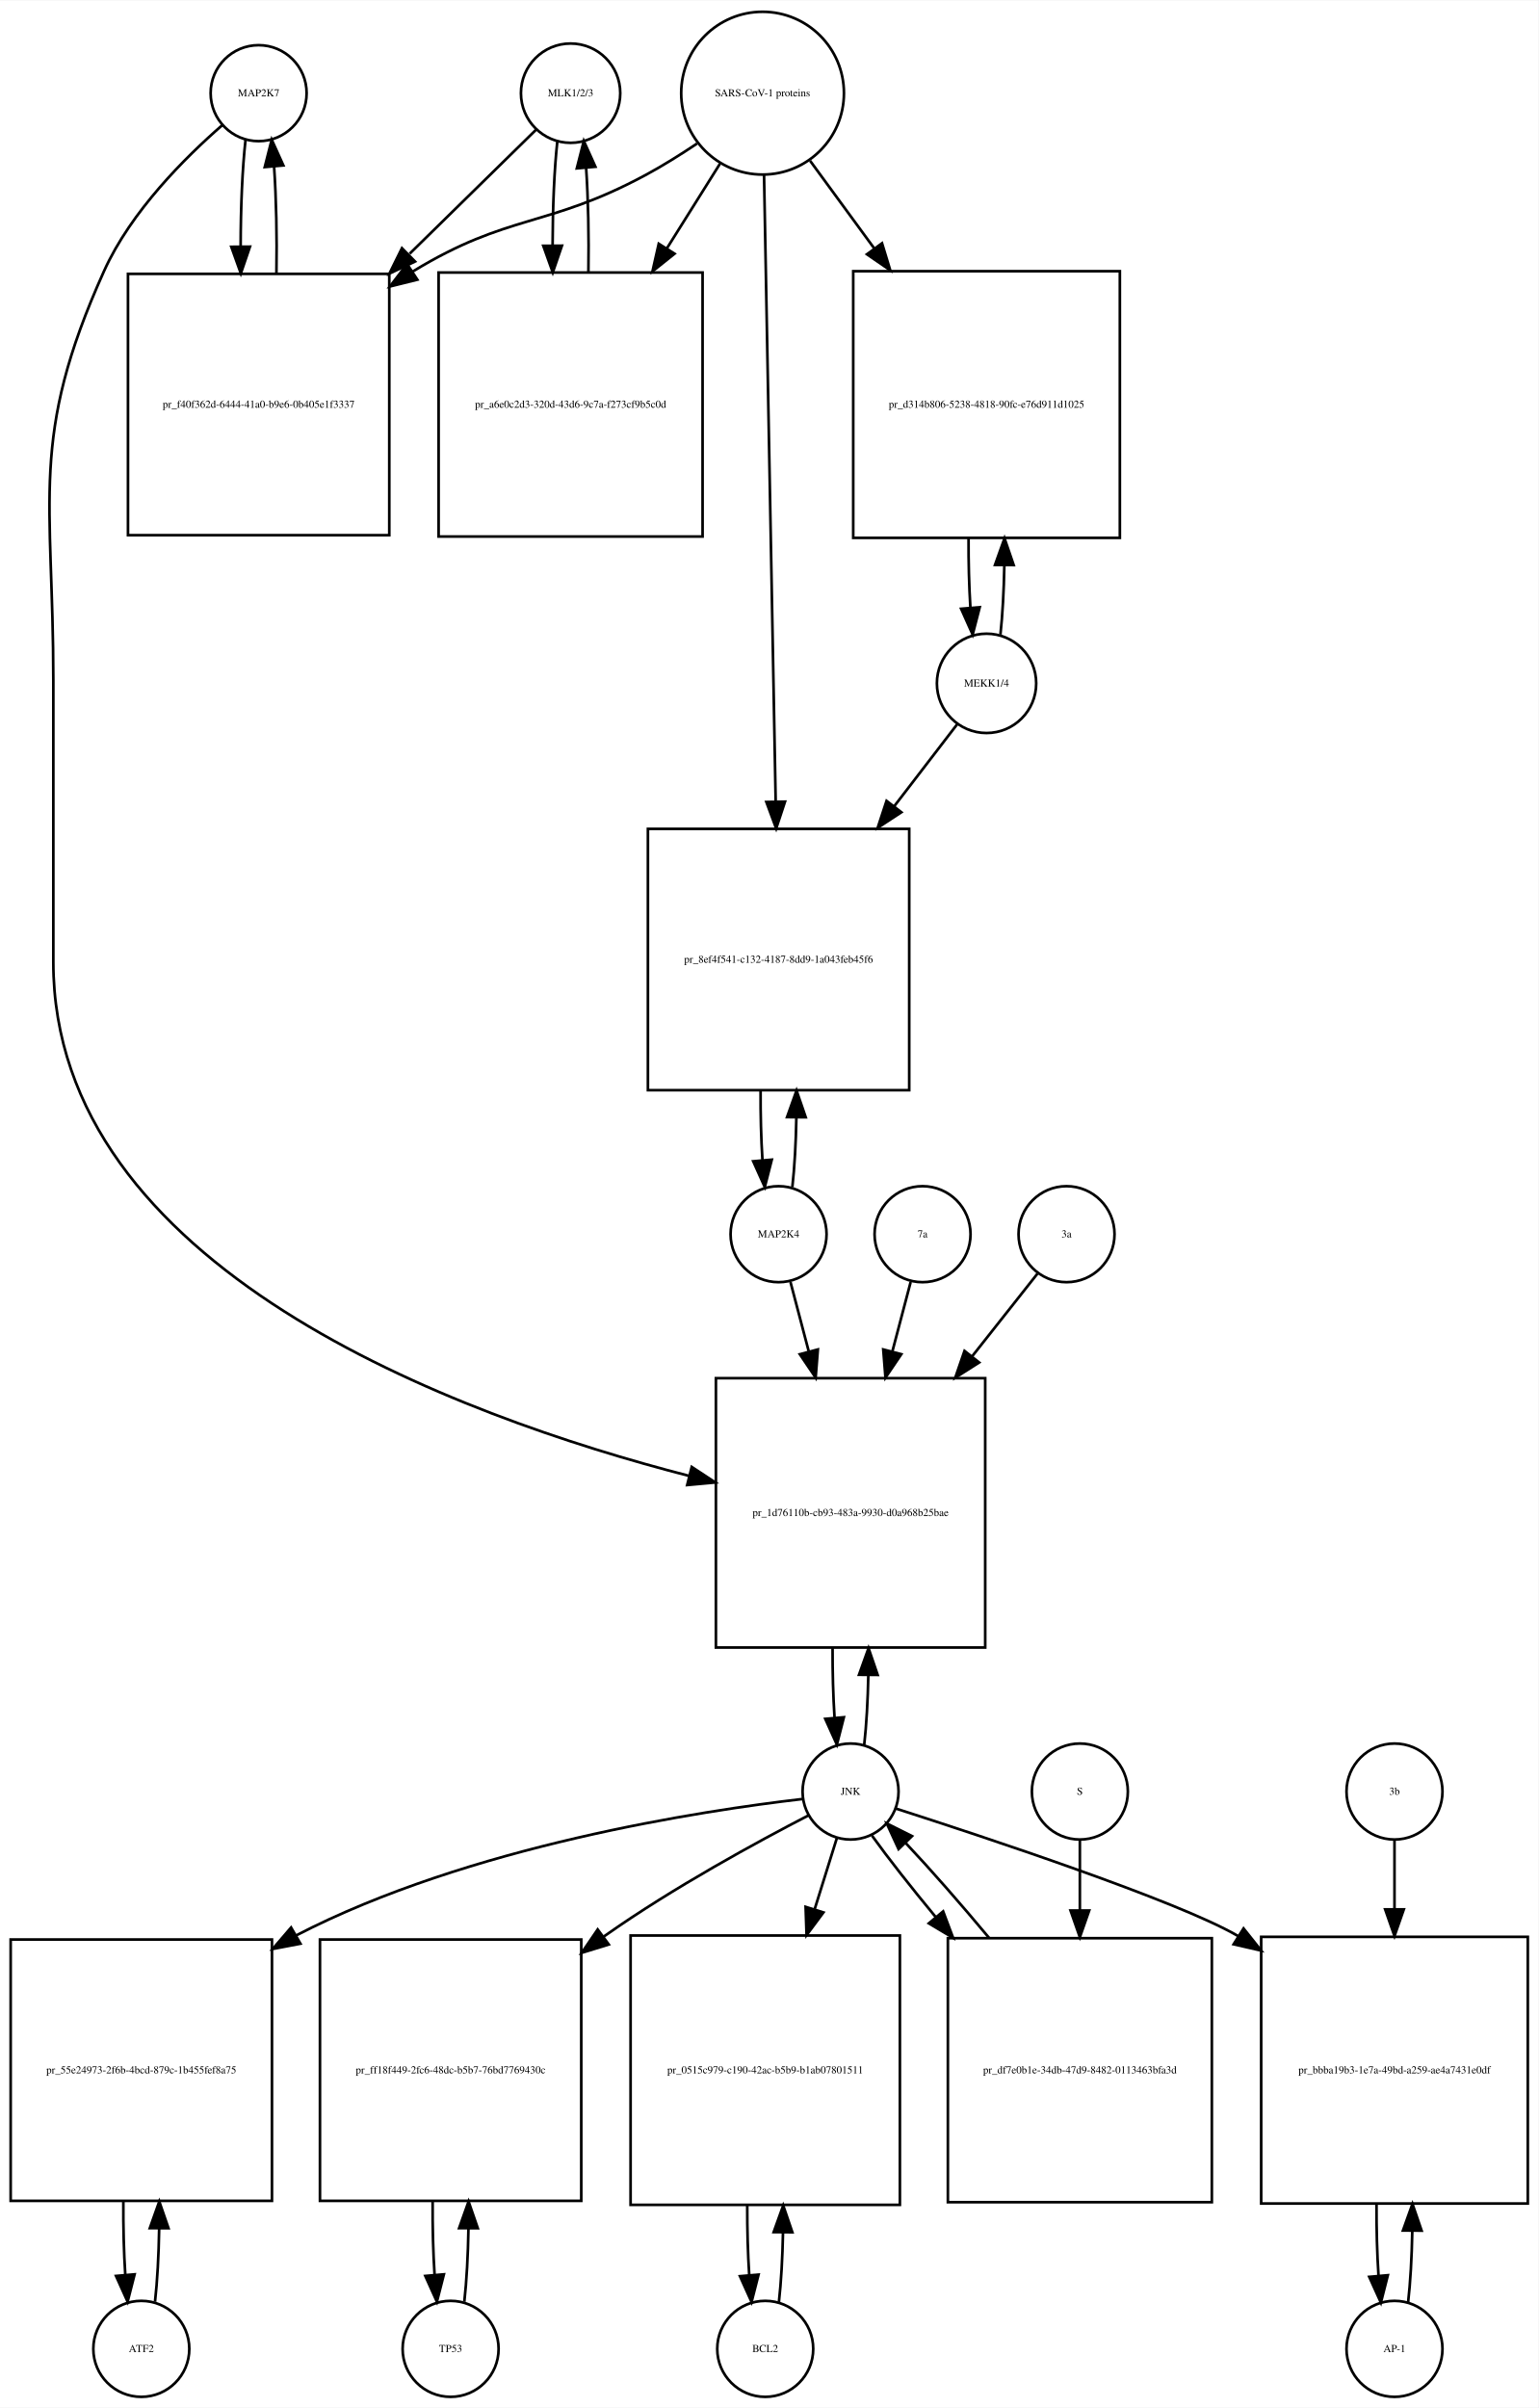
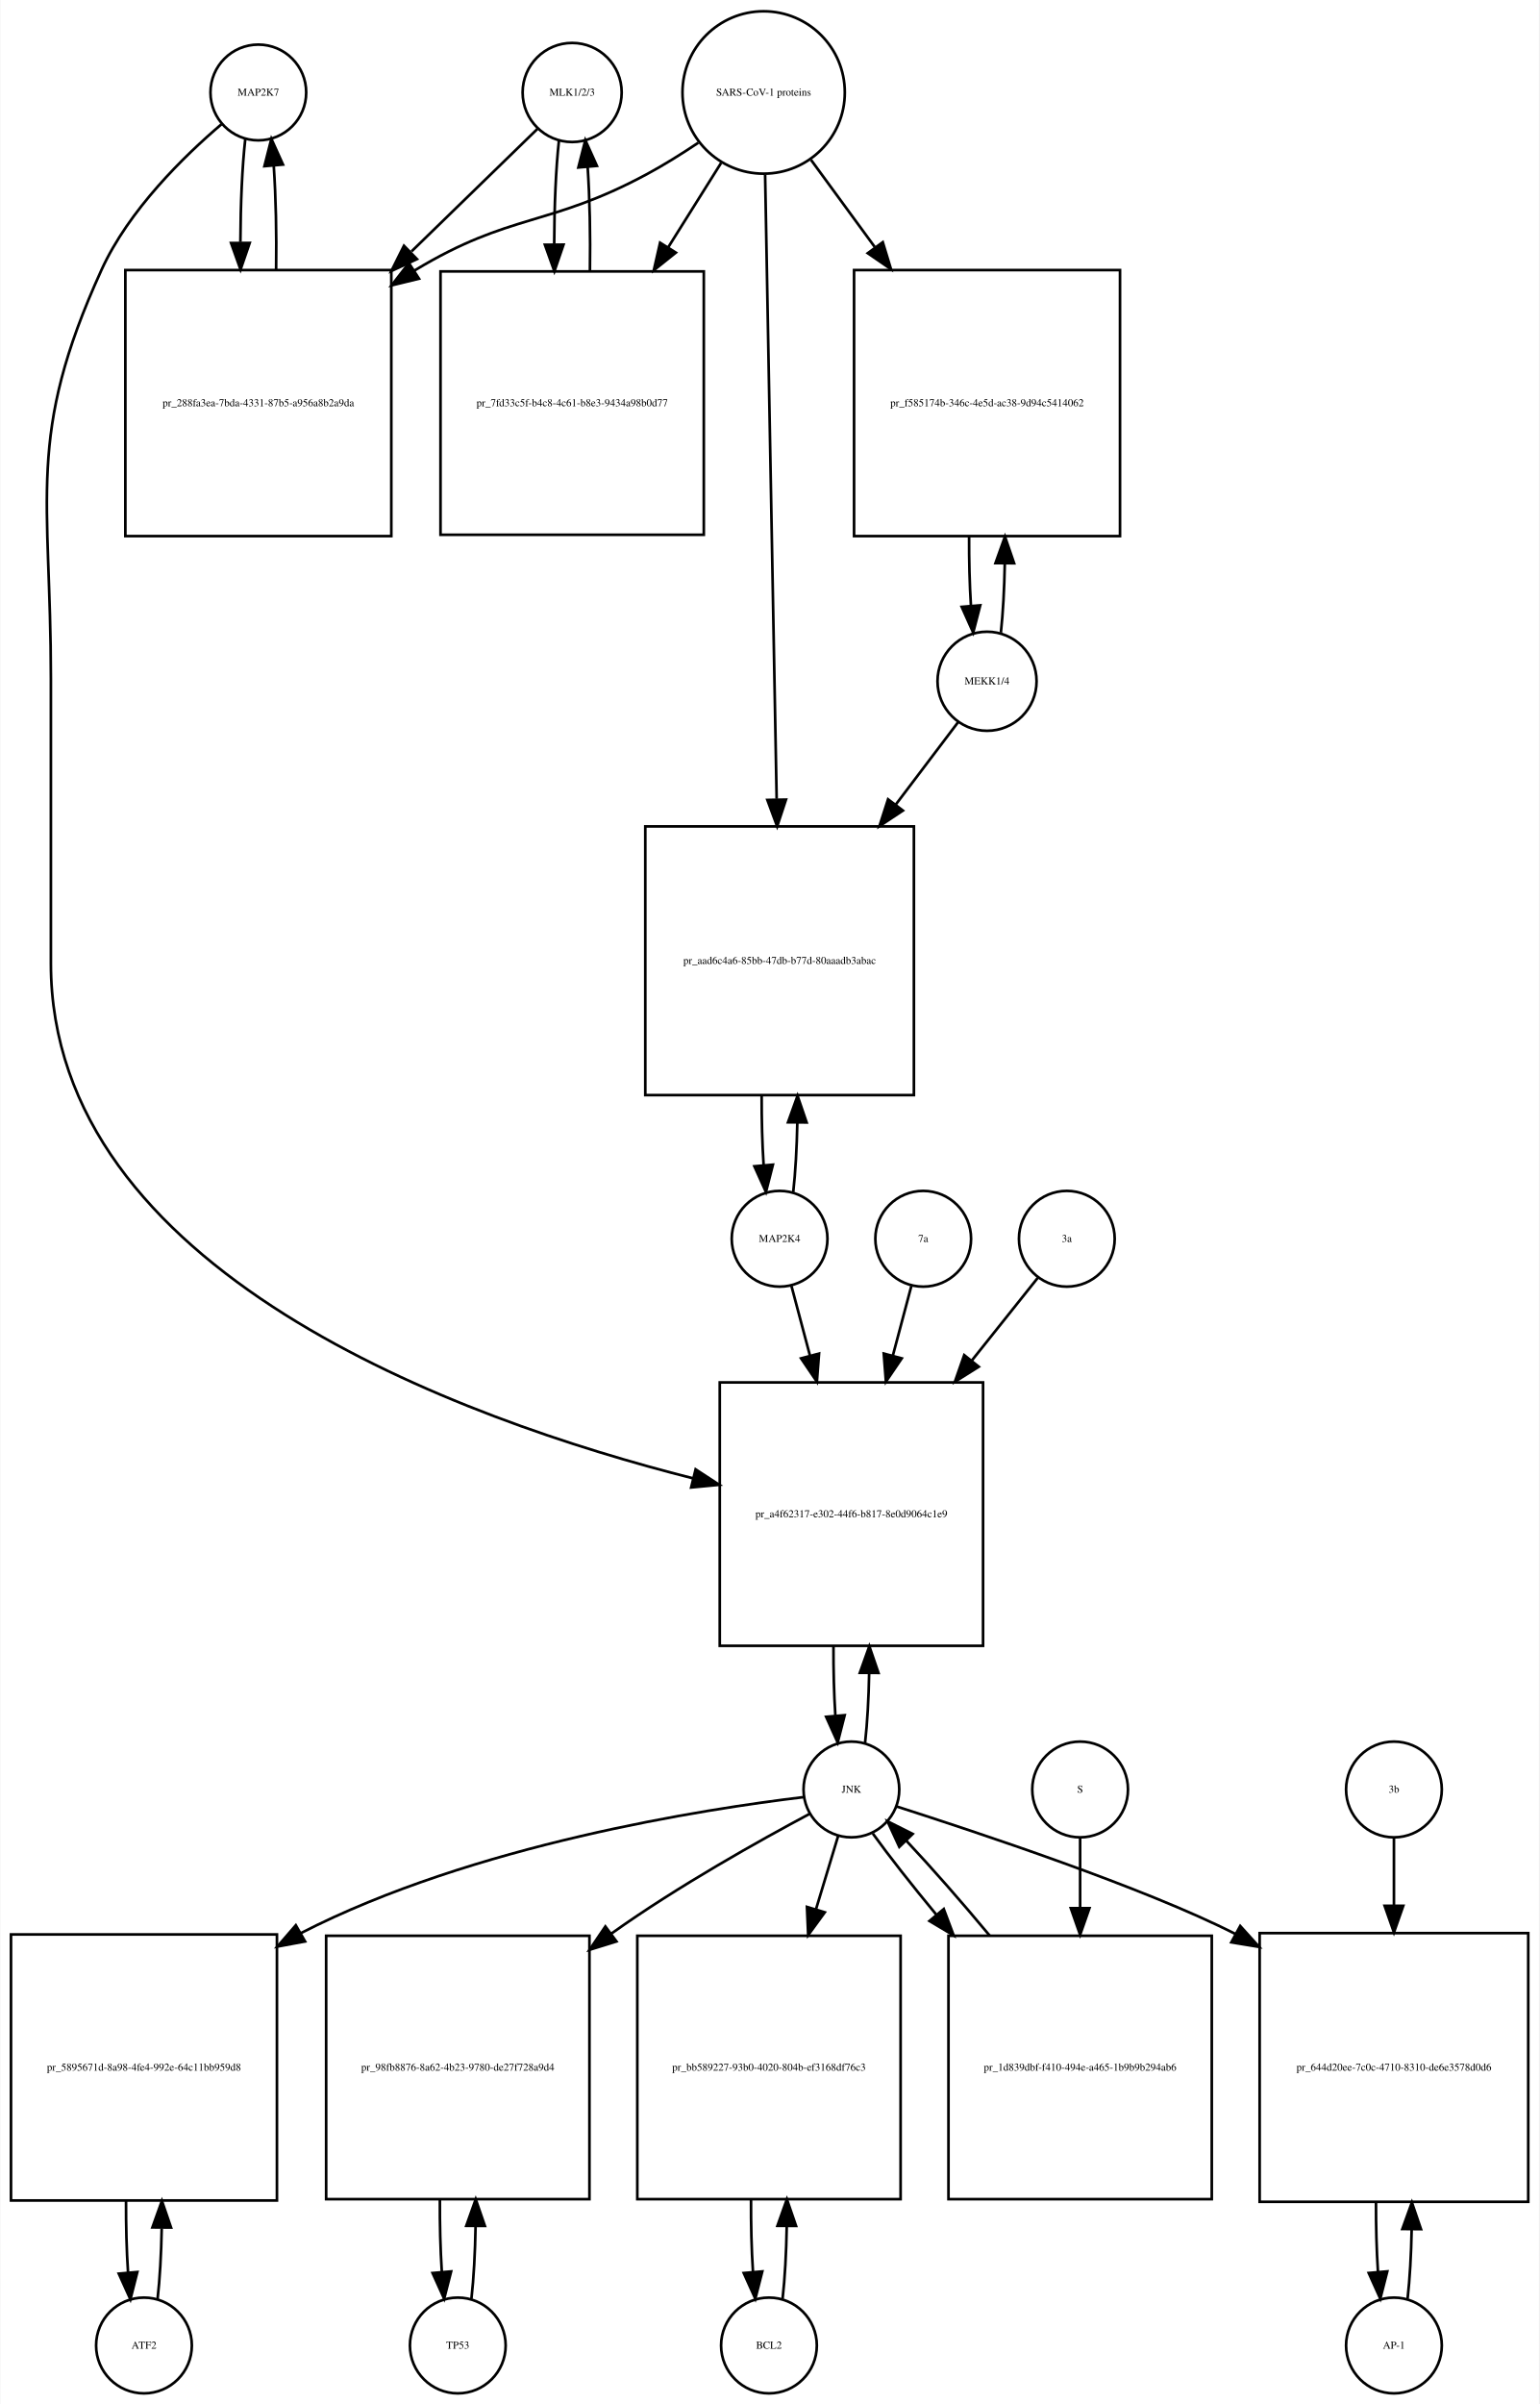
- <svg xmlns="http://www.w3.org/2000/svg" width="577pt" height="903pt" viewBox="0.00 0.00 577.00 902.64">
-   <g id="graph0" class="graph" transform="scale(1 1) rotate(0) translate(4 898.641)">
-     <polygon fill="white" stroke="none" points="-4,4 -4,-898.641 573,-898.641 573,4 -4,4" />
+ <svg xmlns="http://www.w3.org/2000/svg" width="579pt" height="904pt" viewBox="0.00 0.00 578.50 903.64">
+   <g id="graph0" class="graph" transform="scale(1 1) rotate(0) translate(4 899.641)">
+     <polygon fill="white" stroke="none" points="-4,4 -4,-899.641 574.5,-899.641 574.5,4 -4,4" />
    <g id="node1" class="node">
-       <ellipse fill="none" stroke="black" cx="93" cy="-863.882" rx="18" ry="18" />
-       <text text-anchor="middle" x="93" y="-862.682" font-family="Times,serif" font-size="4.00">MAP2K7</text>
+       <ellipse fill="none" stroke="black" cx="93" cy="-864.882" rx="18" ry="18" />
+       <text text-anchor="middle" x="93" y="-863.682" font-family="Times,serif" font-size="4.00">MAP2K7</text>
    </g>
    <g id="node2" class="node">
-       <polygon fill="none" stroke="black" points="142,-796.123 44,-796.123 44,-698.123 142,-698.123 142,-796.123" />
-       <text text-anchor="middle" x="93" y="-745.923" font-family="Times,serif" font-size="4.00">pr_f40f362d-6444-41a0-b9e6-0b405e1f3337</text>
+       <polygon fill="none" stroke="black" points="143,-798.123 43,-798.123 43,-698.123 143,-698.123 143,-798.123" />
+       <text text-anchor="middle" x="93" y="-746.923" font-family="Times,serif" font-size="4.00">pr_288fa3ea-7bda-4331-87b5-a956a8b2a9da</text>
    </g>
    <g id="edge1" class="edge">
-       <path fill="none" stroke="black" d="M88.099,-846.44C86.892,-835.765 86.276,-821.144 86.251,-806.442" />
-       <polygon fill="black" stroke="black" points="89.752,-806.324 86.328,-796.298 82.752,-806.271 89.752,-806.324" />
+       <path fill="none" stroke="black" d="M88.099,-847.44C86.926,-837.067 86.311,-822.969 86.254,-808.69" />
+       <polygon fill="black" stroke="black" points="89.756,-808.331 86.311,-798.312 82.756,-808.292 89.756,-808.331" />
    </g>
    <g id="node20" class="node">
-       <polygon fill="none" stroke="black" points="365.5,-382 264.5,-382 264.5,-281 365.5,-281 365.5,-382" />
-       <text text-anchor="middle" x="315" y="-330.3" font-family="Times,serif" font-size="4.00">pr_1d76110b-cb93-483a-9930-d0a968b25bae</text>
+       <polygon fill="none" stroke="black" points="365.5,-380 266.5,-380 266.5,-281 365.5,-281 365.5,-380" />
+       <text text-anchor="middle" x="316" y="-329.3" font-family="Times,serif" font-size="4.00">pr_a4f62317-e302-44f6-b817-8e0d9064c1e9</text>
    </g>
    <g id="edge2" class="edge">
-       <path fill="none" stroke="black" d="M79.377,-851.891C65.659,-839.971 45.122,-819.611 35,-797.123 6.774,-734.413 16,-712.332 16,-643.562 16,-643.562 16,-643.562 16,-538 16,-423.371 167.102,-367.867 254.473,-345.355" />
-       <polygon fill="black" stroke="black" points="255.43,-348.723 264.279,-342.897 253.728,-341.933 255.43,-348.723" />
+       <path fill="none" stroke="black" d="M79.141,-852.942C65.187,-841.064 44.295,-820.738 34,-798.123 5.508,-735.533 15,-713.332 15,-644.562 15,-644.562 15,-644.562 15,-537.5 15,-421.65 168.726,-366.176 256.459,-343.949" />
+       <polygon fill="black" stroke="black" points="257.423,-347.316 266.296,-341.526 255.749,-340.519 257.423,-347.316" />
    </g>
    <g id="edge3" class="edge">
-       <path fill="none" stroke="black" d="M99.672,-796.298C99.906,-809.994 99.614,-824.408 98.798,-836.31" />
-       <polygon fill="black" stroke="black" points="95.296,-836.17 97.901,-846.44 102.269,-836.788 95.296,-836.17" />
+       <path fill="none" stroke="black" d="M99.689,-798.312C99.89,-811.645 99.597,-825.58 98.808,-837.158" />
+       <polygon fill="black" stroke="black" points="95.293,-837.171 97.901,-847.44 102.266,-837.787 95.293,-837.171" />
    </g>
    <g id="node3" class="node">
-       <ellipse fill="none" stroke="black" cx="210" cy="-863.882" rx="18.623" ry="18.623" />
-       <text text-anchor="middle" x="210" y="-862.682" font-family="Times,serif" font-size="4.00">MLK1/2/3</text>
+       <ellipse fill="none" stroke="black" cx="211" cy="-864.882" rx="18.623" ry="18.623" />
+       <text text-anchor="middle" x="211" y="-863.682" font-family="Times,serif" font-size="4.00">MLK1/2/3</text>
    </g>
    <g id="edge4" class="edge">
-       <path fill="none" stroke="black" d="M197.032,-850.163C185.371,-838.725 167.392,-821.09 149.642,-803.68" />
-       <polygon fill="black" stroke="black" points="151.658,-800.755 142.068,-796.251 146.756,-805.752 151.658,-800.755" />
+       <path fill="none" stroke="black" d="M197.921,-851.163C186.265,-839.827 168.351,-822.405 150.605,-805.146" />
+       <polygon fill="black" stroke="black" points="152.638,-802.241 143.029,-797.778 147.758,-807.259 152.638,-802.241" />
    </g>
    <g id="node5" class="node">
-       <polygon fill="none" stroke="black" points="259.5,-796.623 160.5,-796.623 160.5,-697.623 259.5,-697.623 259.5,-796.623" />
-       <text text-anchor="middle" x="210" y="-745.923" font-family="Times,serif" font-size="4.00">pr_a6e0c2d3-320d-43d6-9c7a-f273cf9b5c0d</text>
+       <polygon fill="none" stroke="black" points="260.5,-797.623 161.5,-797.623 161.5,-698.623 260.5,-698.623 260.5,-797.623" />
+       <text text-anchor="middle" x="211" y="-746.923" font-family="Times,serif" font-size="4.00">pr_7fd33c5f-b4c8-4c61-b8e3-9434a98b0d77</text>
    </g>
    <g id="edge5" class="edge">
-       <path fill="none" stroke="black" d="M205.045,-845.949C203.889,-835.463 203.292,-821.311 203.252,-807.033" />
-       <polygon fill="black" stroke="black" points="206.754,-806.687 203.322,-796.664 199.755,-806.64 206.754,-806.687" />
+       <path fill="none" stroke="black" d="M206.045,-846.949C204.889,-836.463 204.292,-822.311 204.252,-808.033" />
+       <polygon fill="black" stroke="black" points="207.754,-807.687 204.322,-797.664 200.755,-807.64 207.754,-807.687" />
    </g>
    <g id="node4" class="node">
-       <ellipse fill="none" stroke="black" cx="282" cy="-863.882" rx="30.52" ry="30.52" />
-       <text text-anchor="middle" x="282" y="-862.682" font-family="Times,serif" font-size="4.00">SARS-CoV-1 proteins</text>
+       <ellipse fill="none" stroke="black" cx="283" cy="-864.882" rx="30.52" ry="30.52" />
+       <text text-anchor="middle" x="283" y="-863.682" font-family="Times,serif" font-size="4.00">SARS-CoV-1 proteins</text>
    </g>
    <g id="edge6" class="edge">
-       <path fill="none" stroke="black" d="M257.418,-844.981C251.231,-840.835 244.497,-836.618 238,-833.123 201.147,-813.3 186.742,-818.885 151,-797.123 150.909,-797.067 150.817,-797.012 150.726,-796.956" />
-       <polygon fill="black" stroke="black" points="152.52,-793.947 142.238,-791.393 148.683,-799.802 152.52,-793.947" />
+       <path fill="none" stroke="black" d="M258.418,-845.981C252.231,-841.835 245.497,-837.618 239,-834.123 202.147,-814.3 187.834,-819.735 152,-798.123 151.907,-798.067 151.815,-798.011 151.722,-797.955" />
+       <polygon fill="black" stroke="black" points="153.415,-794.881 143.119,-792.38 149.608,-800.756 153.415,-794.881" />
    </g>
    <g id="edge7" class="edge">
-       <path fill="none" stroke="black" d="M266.021,-837.413C260.078,-827.942 253.069,-816.769 246.056,-805.592" />
-       <polygon fill="black" stroke="black" points="248.99,-803.683 240.711,-797.072 243.061,-807.403 248.99,-803.683" />
+       <path fill="none" stroke="black" d="M267.021,-838.413C261.078,-828.942 254.069,-817.769 247.056,-806.592" />
+       <polygon fill="black" stroke="black" points="249.99,-804.683 241.711,-798.072 244.061,-808.403 249.99,-804.683" />
    </g>
    <g id="node17" class="node">
-       <polygon fill="none" stroke="black" points="416,-797.123 316,-797.123 316,-697.123 416,-697.123 416,-797.123" />
-       <text text-anchor="middle" x="366" y="-745.923" font-family="Times,serif" font-size="4.00">pr_d314b806-5238-4818-90fc-e76d911d1025</text>
+       <polygon fill="none" stroke="black" points="417,-798.123 317,-798.123 317,-698.123 417,-698.123 417,-798.123" />
+       <text text-anchor="middle" x="367" y="-746.923" font-family="Times,serif" font-size="4.00">pr_f585174b-346c-4e5d-ac38-9d94c5414062</text>
    </g>
    <g id="edge8" class="edge">
-       <path fill="none" stroke="black" d="M299.814,-838.545C306.867,-828.909 315.301,-817.387 323.748,-805.847" />
-       <polygon fill="black" stroke="black" points="326.799,-807.604 329.881,-797.468 321.151,-803.47 326.799,-807.604" />
+       <path fill="none" stroke="black" d="M300.814,-839.545C307.867,-829.909 316.301,-818.387 324.748,-806.847" />
+       <polygon fill="black" stroke="black" points="327.799,-808.604 330.881,-798.468 322.151,-804.47 327.799,-808.604" />
    </g>
    <g id="node19" class="node">
-       <polygon fill="none" stroke="black" points="337,-588 239,-588 239,-490 337,-490 337,-588" />
-       <text text-anchor="middle" x="288" y="-537.8" font-family="Times,serif" font-size="4.00">pr_8ef4f541-c132-4187-8dd9-1a043feb45f6</text>
+       <polygon fill="none" stroke="black" points="339.5,-589 238.5,-589 238.5,-488 339.5,-488 339.5,-589" />
+       <text text-anchor="middle" x="289" y="-537.3" font-family="Times,serif" font-size="4.00">pr_aad6c4a6-85bb-47db-b77d-80aaadb3abac</text>
    </g>
    <g id="edge9" class="edge">
-       <path fill="none" stroke="black" d="M282.554,-833.085C283.543,-779.85 285.63,-667.522 286.914,-598.428" />
-       <polygon fill="black" stroke="black" points="290.419,-598.206 287.105,-588.143 283.42,-598.076 290.419,-598.206" />
+       <path fill="none" stroke="black" d="M283.554,-833.947C284.537,-780.762 286.607,-668.872 287.893,-599.365" />
+       <polygon fill="black" stroke="black" points="291.399,-599.072 288.084,-589.009 284.4,-598.943 291.399,-599.072" />
    </g>
    <g id="edge10" class="edge">
-       <path fill="none" stroke="black" d="M216.678,-796.664C216.898,-810.109 216.613,-824.218 215.823,-835.941" />
-       <polygon fill="black" stroke="black" points="212.332,-835.684 214.955,-845.949 219.306,-836.289 212.332,-835.684" />
+       <path fill="none" stroke="black" d="M217.678,-797.664C217.898,-811.109 217.613,-825.218 216.823,-836.941" />
+       <polygon fill="black" stroke="black" points="213.332,-836.684 215.955,-846.949 220.306,-837.289 213.332,-836.684" />
    </g>
    <g id="node6" class="node">
-       <ellipse fill="none" stroke="black" cx="49" cy="-18" rx="18" ry="18" />
-       <text text-anchor="middle" x="49" y="-16.8" font-family="Times,serif" font-size="4.00">ATF2</text>
+       <ellipse fill="none" stroke="black" cx="50" cy="-18" rx="18" ry="18" />
+       <text text-anchor="middle" x="50" y="-16.8" font-family="Times,serif" font-size="4.00">ATF2</text>
    </g>
    <g id="node7" class="node">
-       <polygon fill="none" stroke="black" points="98,-171.5 7.10543e-15,-171.5 7.10543e-15,-73.5 98,-73.5 98,-171.5" />
-       <text text-anchor="middle" x="49" y="-121.3" font-family="Times,serif" font-size="4.00">pr_55e24973-2f6b-4bcd-879c-1b455fef8a75</text>
+       <polygon fill="none" stroke="black" points="100,-172.5 0,-172.5 0,-72.5 100,-72.5 100,-172.5" />
+       <text text-anchor="middle" x="50" y="-121.3" font-family="Times,serif" font-size="4.00">pr_5895671d-8a98-4fe4-992e-64c11bb959d8</text>
    </g>
    <g id="edge11" class="edge">
-       <path fill="none" stroke="black" d="M54.139,-35.679C55.009,-43.399 55.526,-53.079 55.692,-63.133" />
-       <polygon fill="black" stroke="black" points="52.192,-63.268 55.74,-73.251 59.192,-63.235 52.192,-63.268" />
+       <path fill="none" stroke="black" d="M55.1,-35.342C55.962,-42.84 56.486,-52.236 56.672,-62.044" />
+       <polygon fill="black" stroke="black" points="53.175,-62.376 56.745,-72.352 60.175,-62.327 53.175,-62.376" />
    </g>
    <g id="edge12" class="edge">
-       <path fill="none" stroke="black" d="M42.26,-73.251C42.195,-63.759 42.44,-54.129 42.994,-45.669" />
-       <polygon fill="black" stroke="black" points="46.483,-45.944 43.861,-35.679 39.509,-45.338 46.483,-45.944" />
+       <path fill="none" stroke="black" d="M43.255,-72.352C43.21,-63.063 43.462,-53.683 44.009,-45.433" />
+       <polygon fill="black" stroke="black" points="47.507,-45.611 44.9,-35.342 40.534,-44.996 47.507,-45.611" />
    </g>
    <g id="node8" class="node">
-       <ellipse fill="none" stroke="black" cx="315" cy="-227" rx="18" ry="18" />
-       <text text-anchor="middle" x="315" y="-225.8" font-family="Times,serif" font-size="4.00">JNK</text>
+       <ellipse fill="none" stroke="black" cx="316" cy="-227" rx="18" ry="18" />
+       <text text-anchor="middle" x="316" y="-225.8" font-family="Times,serif" font-size="4.00">JNK</text>
    </g>
    <g id="edge13" class="edge">
-       <path fill="none" stroke="black" d="M297.051,-224.2C259.772,-219.884 172.018,-206.684 107,-173 106.908,-172.952 106.816,-172.905 106.725,-172.857" />
-       <polygon fill="black" stroke="black" points="108.678,-169.943 98.271,-167.957 105.168,-176 108.678,-169.943" />
+       <path fill="none" stroke="black" d="M298.161,-224.138C261.103,-219.704 173.846,-206.296 109,-173 108.907,-172.952 108.814,-172.904 108.721,-172.856" />
+       <polygon fill="black" stroke="black" points="110.575,-169.884 100.158,-167.946 107.093,-175.957 110.575,-169.884" />
    </g>
    <g id="node10" class="node">
-       <polygon fill="none" stroke="black" points="214,-171.5 116,-171.5 116,-73.5 214,-73.5 214,-171.5" />
-       <text text-anchor="middle" x="165" y="-121.3" font-family="Times,serif" font-size="4.00">pr_ff18f449-2fc6-48dc-b5b7-76bd7769430c</text>
+       <polygon fill="none" stroke="black" points="217.5,-172 118.5,-172 118.5,-73 217.5,-73 217.5,-172" />
+       <text text-anchor="middle" x="168" y="-121.3" font-family="Times,serif" font-size="4.00">pr_98fb8876-8a62-4b23-9780-de27f728a9d4</text>
    </g>
    <g id="edge14" class="edge">
-       <path fill="none" stroke="black" d="M299.164,-218.021C280.393,-208.307 248.452,-190.962 223,-173 222.817,-172.871 222.635,-172.742 222.452,-172.612" />
-       <polygon fill="black" stroke="black" points="224.315,-169.637 214.19,-166.517 220.159,-175.27 224.315,-169.637" />
+       <path fill="none" stroke="black" d="M300.2,-217.786C281.813,-207.983 250.805,-190.684 226,-173 225.912,-172.938 225.825,-172.875 225.737,-172.812" />
+       <polygon fill="black" stroke="black" points="227.657,-169.879 217.54,-166.734 223.488,-175.502 227.657,-169.879" />
    </g>
    <g id="node12" class="node">
-       <polygon fill="none" stroke="black" points="333.5,-173 232.5,-173 232.5,-72 333.5,-72 333.5,-173" />
-       <text text-anchor="middle" x="283" y="-121.3" font-family="Times,serif" font-size="4.00">pr_0515c979-c190-42ac-b5b9-b1ab07801511</text>
+       <polygon fill="none" stroke="black" points="334.5,-172 235.5,-172 235.5,-73 334.5,-73 334.5,-172" />
+       <text text-anchor="middle" x="285" y="-121.3" font-family="Times,serif" font-size="4.00">pr_bb589227-93b0-4020-804b-ef3168df76c3</text>
    </g>
    <g id="edge15" class="edge">
-       <path fill="none" stroke="black" d="M309.859,-209.532C307.527,-202.062 304.612,-192.725 301.57,-182.981" />
-       <polygon fill="black" stroke="black" points="304.823,-181.657 298.502,-173.155 298.141,-183.744 304.823,-181.657" />
+       <path fill="none" stroke="black" d="M311.019,-209.532C308.685,-201.812 305.747,-192.1 302.694,-182.004" />
+       <polygon fill="black" stroke="black" points="305.992,-180.818 299.747,-172.259 299.292,-182.844 305.992,-180.818" />
    </g>
    <g id="node14" class="node">
-       <polygon fill="none" stroke="black" points="569,-172.5 469,-172.5 469,-72.5 569,-72.5 569,-172.5" />
-       <text text-anchor="middle" x="519" y="-121.3" font-family="Times,serif" font-size="4.00">pr_bbba19b3-1e7a-49bd-a259-ae4a7431e0df</text>
+       <polygon fill="none" stroke="black" points="570.5,-173 469.5,-173 469.5,-72 570.5,-72 570.5,-173" />
+       <text text-anchor="middle" x="520" y="-121.3" font-family="Times,serif" font-size="4.00">pr_644d20ee-7c0c-4710-8310-de6e3578d0d6</text>
    </g>
    <g id="edge16" class="edge">
-       <path fill="none" stroke="black" d="M331.922,-220.635C365.088,-209.985 437.377,-186.081 460,-173 460.094,-172.946 460.188,-172.891 460.282,-172.836" />
-       <polygon fill="black" stroke="black" points="462.389,-175.646 468.99,-167.358 458.662,-169.721 462.389,-175.646" />
+       <path fill="none" stroke="black" d="M332.922,-220.635C363.237,-210.9 426.241,-190.092 460.465,-172.64" />
+       <polygon fill="black" stroke="black" points="462.2,-175.68 469.303,-167.819 458.848,-169.535 462.2,-175.68" />
    </g>
    <g id="edge17" class="edge">
-       <path fill="none" stroke="black" d="M320.128,-244.582C320.962,-251.947 321.475,-261.111 321.665,-270.684" />
-       <polygon fill="black" stroke="black" points="318.166,-270.78 321.747,-280.751 325.166,-270.723 318.166,-270.78" />
+       <path fill="none" stroke="black" d="M321.154,-244.647C321.988,-252.033 322.495,-261.213 322.675,-270.78" />
+       <polygon fill="black" stroke="black" points="319.176,-270.855 322.745,-280.831 326.176,-270.807 319.176,-270.855" />
    </g>
    <g id="node23" class="node">
-       <polygon fill="none" stroke="black" points="450.5,-172 351.5,-172 351.5,-73 450.5,-73 450.5,-172" />
-       <text text-anchor="middle" x="401" y="-121.3" font-family="Times,serif" font-size="4.00">pr_df7e0b1e-34db-47d9-8482-0113463bfa3d</text>
+       <polygon fill="none" stroke="black" points="451.5,-172 352.5,-172 352.5,-73 451.5,-73 451.5,-172" />
+       <text text-anchor="middle" x="402" y="-121.3" font-family="Times,serif" font-size="4.00">pr_1d839dbf-f410-494e-a465-1b9b9b294ab6</text>
    </g>
    <g id="edge18" class="edge">
-       <path fill="none" stroke="black" d="M323.052,-210.432C329.071,-202.06 337.642,-191.165 346.931,-179.934" />
-       <polygon fill="black" stroke="black" points="349.725,-182.05 353.454,-172.133 344.354,-177.56 349.725,-182.05" />
+       <path fill="none" stroke="black" d="M324.052,-210.432C330.071,-202.06 338.642,-191.165 347.931,-179.934" />
+       <polygon fill="black" stroke="black" points="350.725,-182.05 354.454,-172.133 345.354,-177.56 350.725,-182.05" />
    </g>
    <g id="node9" class="node">
-       <ellipse fill="none" stroke="black" cx="165" cy="-18" rx="18" ry="18" />
-       <text text-anchor="middle" x="165" y="-16.8" font-family="Times,serif" font-size="4.00">TP53</text>
+       <ellipse fill="none" stroke="black" cx="168" cy="-18" rx="18" ry="18" />
+       <text text-anchor="middle" x="168" y="-16.8" font-family="Times,serif" font-size="4.00">TP53</text>
    </g>
    <g id="edge19" class="edge">
-       <path fill="none" stroke="black" d="M170.139,-35.679C171.009,-43.399 171.526,-53.079 171.692,-63.133" />
-       <polygon fill="black" stroke="black" points="168.192,-63.268 171.74,-73.251 175.192,-63.235 168.192,-63.268" />
+       <path fill="none" stroke="black" d="M173.126,-35.566C173.996,-43.238 174.517,-52.864 174.687,-62.873" />
+       <polygon fill="black" stroke="black" points="171.188,-62.971 174.742,-72.951 178.188,-62.933 171.188,-62.971" />
    </g>
    <g id="edge20" class="edge">
-       <path fill="none" stroke="black" d="M158.26,-73.251C158.195,-63.759 158.44,-54.129 158.994,-45.669" />
-       <polygon fill="black" stroke="black" points="162.483,-45.944 159.861,-35.679 155.509,-45.338 162.483,-45.944" />
+       <path fill="none" stroke="black" d="M161.258,-72.951C161.201,-63.597 161.443,-54.122 161.987,-45.779" />
+       <polygon fill="black" stroke="black" points="165.495,-45.832 162.874,-35.566 158.521,-45.226 165.495,-45.832" />
    </g>
    <g id="node11" class="node">
-       <ellipse fill="none" stroke="black" cx="283" cy="-18" rx="18" ry="18" />
-       <text text-anchor="middle" x="283" y="-16.8" font-family="Times,serif" font-size="4.00">BCL2</text>
+       <ellipse fill="none" stroke="black" cx="285" cy="-18" rx="18" ry="18" />
+       <text text-anchor="middle" x="285" y="-16.8" font-family="Times,serif" font-size="4.00">BCL2</text>
    </g>
    <g id="edge21" class="edge">
-       <path fill="none" stroke="black" d="M288.128,-35.582C288.962,-42.947 289.475,-52.111 289.665,-61.684" />
-       <polygon fill="black" stroke="black" points="286.166,-61.78 289.747,-71.751 293.166,-61.723 286.166,-61.78" />
+       <path fill="none" stroke="black" d="M290.126,-35.566C290.996,-43.238 291.517,-52.864 291.687,-62.873" />
+       <polygon fill="black" stroke="black" points="288.188,-62.971 291.742,-72.951 295.188,-62.933 288.188,-62.971" />
    </g>
    <g id="edge22" class="edge">
-       <path fill="none" stroke="black" d="M276.253,-71.751C276.222,-62.774 276.467,-53.735 276.989,-45.738" />
-       <polygon fill="black" stroke="black" points="280.493,-45.848 277.872,-35.582 273.519,-45.242 280.493,-45.848" />
+       <path fill="none" stroke="black" d="M278.258,-72.951C278.201,-63.597 278.443,-54.122 278.987,-45.779" />
+       <polygon fill="black" stroke="black" points="282.495,-45.832 279.874,-35.566 275.521,-45.226 282.495,-45.832" />
    </g>
    <g id="node13" class="node">
-       <ellipse fill="none" stroke="black" cx="519" cy="-18" rx="18" ry="18" />
-       <text text-anchor="middle" x="519" y="-16.8" font-family="Times,serif" font-size="4.00">AP-1</text>
+       <ellipse fill="none" stroke="black" cx="520" cy="-18" rx="18" ry="18" />
+       <text text-anchor="middle" x="520" y="-16.8" font-family="Times,serif" font-size="4.00">AP-1</text>
    </g>
    <g id="edge23" class="edge">
-       <path fill="none" stroke="black" d="M524.1,-35.342C524.962,-42.84 525.486,-52.236 525.672,-62.044" />
-       <polygon fill="black" stroke="black" points="522.175,-62.376 525.745,-72.352 529.174,-62.327 522.175,-62.376" />
+       <path fill="none" stroke="black" d="M525.128,-35.582C525.962,-42.947 526.475,-52.111 526.665,-61.684" />
+       <polygon fill="black" stroke="black" points="523.166,-61.78 526.747,-71.751 530.166,-61.723 523.166,-61.78" />
    </g>
    <g id="edge24" class="edge">
-       <path fill="none" stroke="black" d="M512.255,-72.352C512.21,-63.063 512.462,-53.683 513.009,-45.433" />
-       <polygon fill="black" stroke="black" points="516.507,-45.611 513.9,-35.342 509.534,-44.996 516.507,-45.611" />
+       <path fill="none" stroke="black" d="M513.253,-71.751C513.222,-62.774 513.467,-53.735 513.989,-45.738" />
+       <polygon fill="black" stroke="black" points="517.493,-45.848 514.872,-35.582 510.519,-45.242 517.493,-45.848" />
    </g>
    <g id="node15" class="node">
-       <ellipse fill="none" stroke="black" cx="519" cy="-227" rx="18" ry="18" />
-       <text text-anchor="middle" x="519" y="-225.8" font-family="Times,serif" font-size="4.00">3b</text>
+       <ellipse fill="none" stroke="black" cx="520" cy="-227" rx="18" ry="18" />
+       <text text-anchor="middle" x="520" y="-225.8" font-family="Times,serif" font-size="4.00">3b</text>
    </g>
    <g id="edge25" class="edge">
-       <path fill="none" stroke="black" d="M519,-208.612C519,-201.314 519,-192.357 519,-183.024" />
-       <polygon fill="black" stroke="black" points="522.5,-182.81 519,-172.81 515.5,-182.81 522.5,-182.81" />
+       <path fill="none" stroke="black" d="M520,-208.612C520,-201.398 520,-192.563 520,-183.346" />
+       <polygon fill="black" stroke="black" points="523.5,-183.253 520,-173.253 516.5,-183.253 523.5,-183.253" />
    </g>
    <g id="node16" class="node">
-       <ellipse fill="none" stroke="black" cx="366" cy="-642.562" rx="18.623" ry="18.623" />
-       <text text-anchor="middle" x="366" y="-641.362" font-family="Times,serif" font-size="4.00">MEKK1/4</text>
+       <ellipse fill="none" stroke="black" cx="367" cy="-643.562" rx="18.623" ry="18.623" />
+       <text text-anchor="middle" x="367" y="-642.362" font-family="Times,serif" font-size="4.00">MEKK1/4</text>
    </g>
    <g id="edge26" class="edge">
-       <path fill="none" stroke="black" d="M371.206,-660.856C372.005,-668.199 372.494,-677.233 372.673,-686.646" />
-       <polygon fill="black" stroke="black" points="369.175,-686.97 372.745,-696.945 376.175,-686.921 369.175,-686.97" />
+       <path fill="none" stroke="black" d="M372.206,-661.856C373.005,-669.199 373.494,-678.233 373.673,-687.646" />
+       <polygon fill="black" stroke="black" points="370.175,-687.97 373.745,-697.945 377.175,-687.921 370.175,-687.97" />
    </g>
    <g id="edge27" class="edge">
-       <path fill="none" stroke="black" d="M355.154,-627.44C348.76,-619.114 340.204,-607.974 331.345,-596.439" />
-       <polygon fill="black" stroke="black" points="334.054,-594.219 325.187,-588.42 328.502,-598.483 334.054,-594.219" />
+       <path fill="none" stroke="black" d="M356.154,-628.231C349.828,-619.873 341.386,-608.718 332.628,-597.146" />
+       <polygon fill="black" stroke="black" points="335.362,-594.959 326.536,-589.097 329.78,-599.183 335.362,-594.959" />
    </g>
    <g id="edge28" class="edge">
-       <path fill="none" stroke="black" d="M359.255,-696.945C359.212,-688.038 359.441,-679.047 359.942,-671.048" />
-       <polygon fill="black" stroke="black" points="363.449,-671.113 360.794,-660.856 356.473,-670.53 363.449,-671.113" />
+       <path fill="none" stroke="black" d="M360.255,-697.945C360.212,-689.038 360.441,-680.047 360.942,-672.048" />
+       <polygon fill="black" stroke="black" points="364.449,-672.113 361.794,-661.856 357.473,-671.53 364.449,-672.113" />
    </g>
    <g id="node18" class="node">
-       <ellipse fill="none" stroke="black" cx="288" cy="-436" rx="18" ry="18" />
-       <text text-anchor="middle" x="288" y="-434.8" font-family="Times,serif" font-size="4.00">MAP2K4</text>
+       <ellipse fill="none" stroke="black" cx="289" cy="-434" rx="18" ry="18" />
+       <text text-anchor="middle" x="289" y="-432.8" font-family="Times,serif" font-size="4.00">MAP2K4</text>
    </g>
    <g id="edge29" class="edge">
-       <path fill="none" stroke="black" d="M293.166,-453.678C294,-461.074 294.505,-470.261 294.68,-479.824" />
-       <polygon fill="black" stroke="black" points="291.18,-479.889 294.743,-489.866 298.18,-479.845 291.18,-479.889" />
+       <path fill="none" stroke="black" d="M294.128,-451.582C294.962,-458.947 295.475,-468.111 295.665,-477.684" />
+       <polygon fill="black" stroke="black" points="292.166,-477.78 295.747,-487.751 299.166,-477.723 292.166,-477.78" />
    </g>
    <g id="edge30" class="edge">
-       <path fill="none" stroke="black" d="M292.459,-418.074C294.393,-410.731 296.785,-401.648 299.282,-392.17" />
-       <polygon fill="black" stroke="black" points="302.744,-392.768 301.907,-382.207 295.975,-390.985 302.744,-392.768" />
+       <path fill="none" stroke="black" d="M293.459,-416.239C295.436,-408.807 297.892,-399.574 300.448,-389.964" />
+       <polygon fill="black" stroke="black" points="303.836,-390.844 303.024,-380.28 297.071,-389.045 303.836,-390.844" />
    </g>
    <g id="edge31" class="edge">
-       <path fill="none" stroke="black" d="M281.257,-489.866C281.207,-480.924 281.44,-471.883 281.955,-463.867" />
-       <polygon fill="black" stroke="black" points="285.462,-463.942 282.834,-453.678 278.488,-463.34 285.462,-463.942" />
+       <path fill="none" stroke="black" d="M282.253,-487.751C282.222,-478.774 282.467,-469.735 282.989,-461.738" />
+       <polygon fill="black" stroke="black" points="286.493,-461.848 283.872,-451.582 279.519,-461.242 286.493,-461.848" />
    </g>
    <g id="edge32" class="edge">
-       <path fill="none" stroke="black" d="M308.253,-280.751C308.222,-271.774 308.467,-262.735 308.989,-254.738" />
-       <polygon fill="black" stroke="black" points="312.493,-254.848 309.872,-244.582 305.519,-254.242 312.493,-254.848" />
+       <path fill="none" stroke="black" d="M309.255,-280.831C309.212,-271.877 309.449,-262.836 309.967,-254.826" />
+       <polygon fill="black" stroke="black" points="313.472,-254.911 310.846,-244.647 306.498,-254.308 313.472,-254.911" />
    </g>
    <g id="node21" class="node">
-       <ellipse fill="none" stroke="black" cx="342" cy="-436" rx="18" ry="18" />
-       <text text-anchor="middle" x="342" y="-434.8" font-family="Times,serif" font-size="4.00">7a</text>
+       <ellipse fill="none" stroke="black" cx="343" cy="-434" rx="18" ry="18" />
+       <text text-anchor="middle" x="343" y="-432.8" font-family="Times,serif" font-size="4.00">7a</text>
    </g>
    <g id="edge33" class="edge">
-       <path fill="none" stroke="black" d="M337.541,-418.074C335.607,-410.731 333.215,-401.648 330.718,-392.17" />
-       <polygon fill="black" stroke="black" points="334.025,-390.985 328.093,-382.207 327.256,-392.768 334.025,-390.985" />
+       <path fill="none" stroke="black" d="M338.541,-416.239C336.564,-408.807 334.108,-399.574 331.552,-389.964" />
+       <polygon fill="black" stroke="black" points="334.929,-389.045 328.976,-380.28 328.164,-390.844 334.929,-389.045" />
    </g>
    <g id="node22" class="node">
-       <ellipse fill="none" stroke="black" cx="396" cy="-436" rx="18" ry="18" />
-       <text text-anchor="middle" x="396" y="-434.8" font-family="Times,serif" font-size="4.00">3a</text>
+       <ellipse fill="none" stroke="black" cx="397" cy="-434" rx="18" ry="18" />
+       <text text-anchor="middle" x="397" y="-432.8" font-family="Times,serif" font-size="4.00">3a</text>
    </g>
    <g id="edge34" class="edge">
-       <path fill="none" stroke="black" d="M385.076,-421.176C378.55,-412.918 369.771,-401.809 360.638,-390.252" />
-       <polygon fill="black" stroke="black" points="363.228,-387.885 354.282,-382.209 357.736,-392.225 363.228,-387.885" />
+       <path fill="none" stroke="black" d="M386.076,-419.311C379.48,-411.046 370.582,-399.896 361.344,-388.319" />
+       <polygon fill="black" stroke="black" points="363.89,-385.9 354.917,-380.266 358.419,-390.266 363.89,-385.9" />
    </g>
    <g id="edge35" class="edge">
-       <path fill="none" stroke="black" d="M367,-172.058C356.425,-184.756 345.109,-197.675 335.681,-207.686" />
-       <polygon fill="black" stroke="black" points="333.012,-205.41 328.574,-215.031 338.043,-210.278 333.012,-205.41" />
+       <path fill="none" stroke="black" d="M368,-172.058C357.425,-184.756 346.109,-197.675 336.681,-207.686" />
+       <polygon fill="black" stroke="black" points="334.012,-205.41 329.574,-215.031 339.043,-210.278 334.012,-205.41" />
    </g>
    <g id="node24" class="node">
-       <ellipse fill="none" stroke="black" cx="401" cy="-227" rx="18" ry="18" />
-       <text text-anchor="middle" x="401" y="-225.8" font-family="Times,serif" font-size="4.00">S</text>
+       <ellipse fill="none" stroke="black" cx="402" cy="-227" rx="18" ry="18" />
+       <text text-anchor="middle" x="402" y="-225.8" font-family="Times,serif" font-size="4.00">S</text>
    </g>
    <g id="edge36" class="edge">
-       <path fill="none" stroke="black" d="M401,-208.612C401,-201.151 401,-191.958 401,-182.401" />
-       <polygon fill="black" stroke="black" points="404.5,-182.367 401,-172.367 397.5,-182.367 404.5,-182.367" />
+       <path fill="none" stroke="black" d="M402,-208.612C402,-201.151 402,-191.958 402,-182.401" />
+       <polygon fill="black" stroke="black" points="405.5,-182.367 402,-172.367 398.5,-182.367 405.5,-182.367" />
    </g>
  </g>
</svg>
